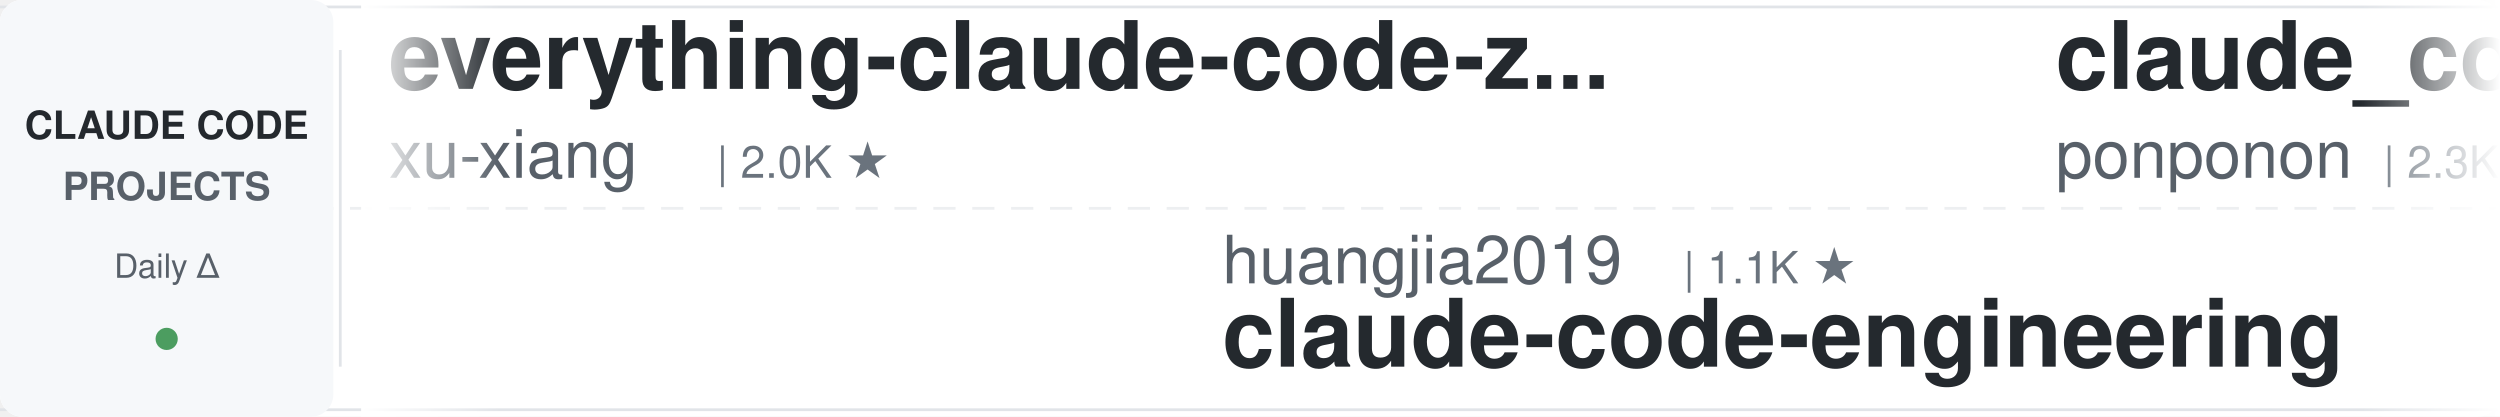
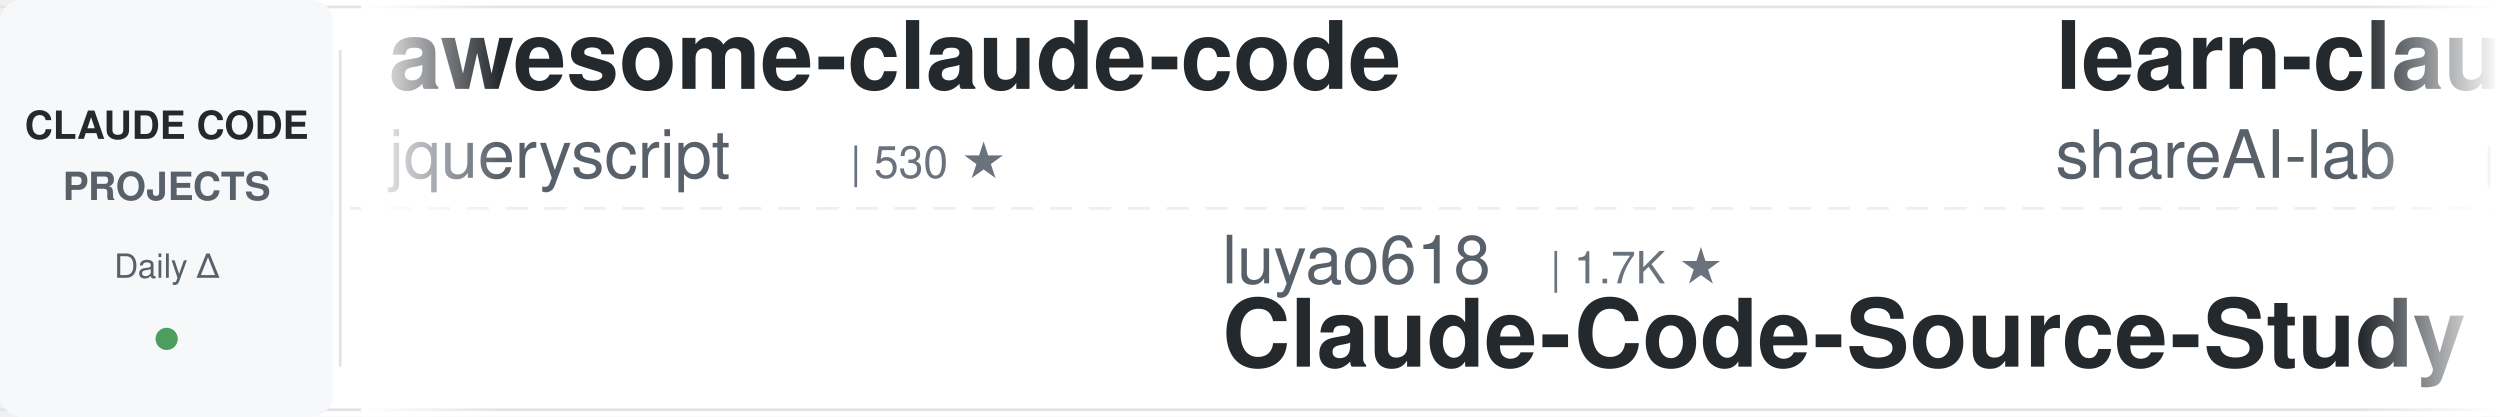
<svg xmlns="http://www.w3.org/2000/svg" width="900" height="150">
  <defs>
    <linearGradient id="leftFade" x1="0%" y1="0%" x2="100%" y2="0%">
      <stop offset="0%" style="stop-color:#ffffff;stop-opacity:1" />
      <stop offset="100%" style="stop-color:#ffffff;stop-opacity:0" />
    </linearGradient>
    <linearGradient id="rightFade" x1="0%" y1="0%" x2="100%" y2="0%">
      <stop offset="0%" style="stop-color:#ffffff;stop-opacity:0" />
      <stop offset="100%" style="stop-color:#ffffff;stop-opacity:1" />
    </linearGradient>
  </defs>
  <rect width="900" height="150" fill="#ffffff" rx="8" />
  <rect x="0" y="2" width="900" height="1" fill="#e1e4e8" />
  <rect x="0" y="147" width="900" height="1" fill="#e1e4e8" />
  <line x1="0" y1="75" x2="900" y2="75" stroke="#e1e4e8" stroke-width="1" stroke-dasharray="8 6" opacity="0.6" />
  <rect x="0" y="0" width="120" height="150" fill="#f6f8fa" rx="8" />
  <text x="60" y="50" font-family="-apple-system, BlinkMacSystemFont, 'Segoe UI', Helvetica, Arial, sans-serif" font-size="14" font-weight="600" fill="#24292e" text-anchor="middle">CLAUDE CODE</text>
  <text x="60" y="72" font-family="-apple-system, BlinkMacSystemFont, 'Segoe UI', Helvetica, Arial, sans-serif" font-size="14" font-weight="600" fill="#586069" text-anchor="middle">PROJECTS</text>
  <text x="60" y="100" font-family="-apple-system, BlinkMacSystemFont, 'Segoe UI', Helvetica, Arial, sans-serif" font-size="12" font-weight="500" fill="#586069" text-anchor="middle">Daily Δ</text>
  <circle cx="60" cy="122" r="4" fill="#22863a" opacity="0.8" />
  <rect x="122" y="18" width="1" height="114" fill="#e1e4e8" />
  <clipPath id="tickerClip">
    <rect x="130" y="0" width="770" height="150" />
  </clipPath>
  <g clip-path="url(#tickerClip)">
    <g id="tickerItems">
      <animateTransform attributeName="transform" attributeType="XML" type="translate" from="0 0" to="-3000 0" dur="54s" repeatCount="indefinite" />
      <g transform="translate(0, 0)">
-         <text x="140" y="32" font-family="-apple-system, BlinkMacSystemFont, 'Segoe UI', Helvetica, Arial, sans-serif" font-size="34" font-weight="600" fill="#24292e">everything-claude-code-z...</text>
-         <text x="140" y="64" font-family="-apple-system, BlinkMacSystemFont, 'Segoe UI', Helvetica, Arial, sans-serif" font-size="24" font-weight="400" fill="#586069">xu-xiang</text>
-         <text x="258" y="64" font-family="-apple-system, BlinkMacSystemFont, 'Segoe UI', Helvetica, Arial, sans-serif" font-size="16" font-weight="500" fill="#6a737d">| 2.0K ★</text>
+         <text x="140" y="32" font-family="-apple-system, BlinkMacSystemFont, 'Segoe UI', Helvetica, Arial, sans-serif" font-size="34" font-weight="600" fill="#24292e">awesome-claude-code</text>
+         <text x="140" y="64" font-family="-apple-system, BlinkMacSystemFont, 'Segoe UI', Helvetica, Arial, sans-serif" font-size="24" font-weight="400" fill="#586069">jqueryscript</text>
+         <text x="306" y="64" font-family="-apple-system, BlinkMacSystemFont, 'Segoe UI', Helvetica, Arial, sans-serif" font-size="16" font-weight="500" fill="#6a737d">| 530 ★</text>
      </g>
      <g transform="translate(300, 0)">
-         <text x="140" y="102" font-family="-apple-system, BlinkMacSystemFont, 'Segoe UI', Helvetica, Arial, sans-serif" font-size="24" font-weight="400" fill="#586069">huangjia2019</text>
-         <text x="306" y="102" font-family="-apple-system, BlinkMacSystemFont, 'Segoe UI', Helvetica, Arial, sans-serif" font-size="16" font-weight="500" fill="#6a737d">| 1.1K ★</text>
-         <text x="140" y="132" font-family="-apple-system, BlinkMacSystemFont, 'Segoe UI', Helvetica, Arial, sans-serif" font-size="34" font-weight="600" fill="#24292e">claude-code-engineering</text>
+         <text x="140" y="102" font-family="-apple-system, BlinkMacSystemFont, 'Segoe UI', Helvetica, Arial, sans-serif" font-size="24" font-weight="400" fill="#586069">luyao618</text>
+         <text x="258" y="102" font-family="-apple-system, BlinkMacSystemFont, 'Segoe UI', Helvetica, Arial, sans-serif" font-size="16" font-weight="500" fill="#6a737d">| 1.7K ★</text>
+         <text x="140" y="132" font-family="-apple-system, BlinkMacSystemFont, 'Segoe UI', Helvetica, Arial, sans-serif" font-size="34" font-weight="600" fill="#24292e">Claude-Code-Source-Study</text>
      </g>
      <g transform="translate(600, 0)">
+         <text x="140" y="32" font-family="-apple-system, BlinkMacSystemFont, 'Segoe UI', Helvetica, Arial, sans-serif" font-size="34" font-weight="600" fill="#24292e">learn-claude-code</text>
+         <text x="140" y="64" font-family="-apple-system, BlinkMacSystemFont, 'Segoe UI', Helvetica, Arial, sans-serif" font-size="24" font-weight="400" fill="#586069">shareAI-lab</text>
+         <text x="294" y="64" font-family="-apple-system, BlinkMacSystemFont, 'Segoe UI', Helvetica, Arial, sans-serif" font-size="16" font-weight="500" fill="#6a737d">| 78.5K ★</text>
+       </g>
+       <g transform="translate(900, 0)">
+         <text x="140" y="102" font-family="-apple-system, BlinkMacSystemFont, 'Segoe UI', Helvetica, Arial, sans-serif" font-size="24" font-weight="400" fill="#586069">ChrisWiles</text>
+         <text x="282" y="102" font-family="-apple-system, BlinkMacSystemFont, 'Segoe UI', Helvetica, Arial, sans-serif" font-size="16" font-weight="500" fill="#6a737d">| 6.1K ★</text>
+         <text x="140" y="132" font-family="-apple-system, BlinkMacSystemFont, 'Segoe UI', Helvetica, Arial, sans-serif" font-size="34" font-weight="600" fill="#24292e">claude-code-showcase</text>
+       </g>
+       <g transform="translate(1200, 0)">
+         <text x="140" y="32" font-family="-apple-system, BlinkMacSystemFont, 'Segoe UI', Helvetica, Arial, sans-serif" font-size="34" font-weight="600" fill="#24292e">pi-vs-claude-code</text>
+         <text x="140" y="64" font-family="-apple-system, BlinkMacSystemFont, 'Segoe UI', Helvetica, Arial, sans-serif" font-size="24" font-weight="400" fill="#586069">disler</text>
+         <text x="234" y="64" font-family="-apple-system, BlinkMacSystemFont, 'Segoe UI', Helvetica, Arial, sans-serif" font-size="16" font-weight="500" fill="#6a737d">| 1.7K ★</text>
+       </g>
+       <g transform="translate(1500, 0)">
+         <text x="140" y="102" font-family="-apple-system, BlinkMacSystemFont, 'Segoe UI', Helvetica, Arial, sans-serif" font-size="24" font-weight="400" fill="#586069">centminmod</text>
+         <text x="282" y="102" font-family="-apple-system, BlinkMacSystemFont, 'Segoe UI', Helvetica, Arial, sans-serif" font-size="16" font-weight="500" fill="#6a737d">| 2.7K ★</text>
+         <text x="140" y="132" font-family="-apple-system, BlinkMacSystemFont, 'Segoe UI', Helvetica, Arial, sans-serif" font-size="34" font-weight="600" fill="#24292e">my-claude-code-setup</text>
+       </g>
+       <g transform="translate(1800, 0)">
+         <text x="140" y="32" font-family="-apple-system, BlinkMacSystemFont, 'Segoe UI', Helvetica, Arial, sans-serif" font-size="34" font-weight="600" fill="#24292e">claude-code-source</text>
+         <text x="140" y="64" font-family="-apple-system, BlinkMacSystemFont, 'Segoe UI', Helvetica, Arial, sans-serif" font-size="24" font-weight="400" fill="#586069">hangsman</text>
+         <text x="258" y="64" font-family="-apple-system, BlinkMacSystemFont, 'Segoe UI', Helvetica, Arial, sans-serif" font-size="16" font-weight="500" fill="#6a737d">| 797 ★</text>
+       </g>
+       <g transform="translate(2100, 0)">
+         <text x="140" y="102" font-family="-apple-system, BlinkMacSystemFont, 'Segoe UI', Helvetica, Arial, sans-serif" font-size="24" font-weight="400" fill="#586069">ding113</text>
+         <text x="246" y="102" font-family="-apple-system, BlinkMacSystemFont, 'Segoe UI', Helvetica, Arial, sans-serif" font-size="16" font-weight="500" fill="#6a737d">| 3.4K ★</text>
+         <text x="140" y="132" font-family="-apple-system, BlinkMacSystemFont, 'Segoe UI', Helvetica, Arial, sans-serif" font-size="34" font-weight="600" fill="#24292e">claude-code-hub</text>
+       </g>
+       <g transform="translate(2400, 0)">
        <text x="140" y="32" font-family="-apple-system, BlinkMacSystemFont, 'Segoe UI', Helvetica, Arial, sans-serif" font-size="34" font-weight="600" fill="#24292e">claude_code_src</text>
        <text x="140" y="64" font-family="-apple-system, BlinkMacSystemFont, 'Segoe UI', Helvetica, Arial, sans-serif" font-size="24" font-weight="400" fill="#586069">ponponon</text>
        <text x="258" y="64" font-family="-apple-system, BlinkMacSystemFont, 'Segoe UI', Helvetica, Arial, sans-serif" font-size="16" font-weight="500" fill="#6a737d">| 2.3K ★</text>
      </g>
-       <g transform="translate(900, 0)">
-         <text x="140" y="102" font-family="-apple-system, BlinkMacSystemFont, 'Segoe UI', Helvetica, Arial, sans-serif" font-size="24" font-weight="400" fill="#586069">Yeachan-Heo</text>
-         <text x="294" y="102" font-family="-apple-system, BlinkMacSystemFont, 'Segoe UI', Helvetica, Arial, sans-serif" font-size="16" font-weight="500" fill="#6a737d">| 39.9K ★</text>
-         <text x="140" y="132" font-family="-apple-system, BlinkMacSystemFont, 'Segoe UI', Helvetica, Arial, sans-serif" font-size="34" font-weight="600" fill="#24292e">oh-my-claudecode</text>
-       </g>
-       <g transform="translate(1200, 0)">
-         <text x="140" y="32" font-family="-apple-system, BlinkMacSystemFont, 'Segoe UI', Helvetica, Arial, sans-serif" font-size="34" font-weight="600" fill="#24292e">claude-code-prompts</text>
-         <text x="140" y="64" font-family="-apple-system, BlinkMacSystemFont, 'Segoe UI', Helvetica, Arial, sans-serif" font-size="24" font-weight="400" fill="#586069">repowise-dev</text>
-         <text x="306" y="64" font-family="-apple-system, BlinkMacSystemFont, 'Segoe UI', Helvetica, Arial, sans-serif" font-size="16" font-weight="500" fill="#6a737d">| 1.2K ★</text>
-       </g>
-       <g transform="translate(1500, 0)">
-         <text x="140" y="102" font-family="-apple-system, BlinkMacSystemFont, 'Segoe UI', Helvetica, Arial, sans-serif" font-size="24" font-weight="400" fill="#586069">nicedreamzapp</text>
-         <text x="318" y="102" font-family="-apple-system, BlinkMacSystemFont, 'Segoe UI', Helvetica, Arial, sans-serif" font-size="16" font-weight="500" fill="#6a737d">| 3.4K ★</text>
-         <text x="140" y="132" font-family="-apple-system, BlinkMacSystemFont, 'Segoe UI', Helvetica, Arial, sans-serif" font-size="34" font-weight="600" fill="#24292e">claude-code-local</text>
-       </g>
-       <g transform="translate(1800, 0)">
-         <text x="140" y="32" font-family="-apple-system, BlinkMacSystemFont, 'Segoe UI', Helvetica, Arial, sans-serif" font-size="34" font-weight="600" fill="#24292e">claude-code-best-practic...</text>
-         <text x="140" y="64" font-family="-apple-system, BlinkMacSystemFont, 'Segoe UI', Helvetica, Arial, sans-serif" font-size="24" font-weight="400" fill="#586069">shanraisshan</text>
-         <text x="306" y="64" font-family="-apple-system, BlinkMacSystemFont, 'Segoe UI', Helvetica, Arial, sans-serif" font-size="16" font-weight="500" fill="#6a737d">| 67.5K ★</text>
-       </g>
-       <g transform="translate(2100, 0)">
-         <text x="140" y="102" font-family="-apple-system, BlinkMacSystemFont, 'Segoe UI', Helvetica, Arial, sans-serif" font-size="24" font-weight="400" fill="#586069">Piebald-AI</text>
-         <text x="282" y="102" font-family="-apple-system, BlinkMacSystemFont, 'Segoe UI', Helvetica, Arial, sans-serif" font-size="16" font-weight="500" fill="#6a737d">| 12.9K ★</text>
-         <text x="140" y="132" font-family="-apple-system, BlinkMacSystemFont, 'Segoe UI', Helvetica, Arial, sans-serif" font-size="34" font-weight="600" fill="#24292e">claude-code-system-promp...</text>
-       </g>
-       <g transform="translate(2400, 0)">
-         <text x="140" y="32" font-family="-apple-system, BlinkMacSystemFont, 'Segoe UI', Helvetica, Arial, sans-serif" font-size="34" font-weight="600" fill="#24292e">pi-vs-claude-code</text>
-         <text x="140" y="64" font-family="-apple-system, BlinkMacSystemFont, 'Segoe UI', Helvetica, Arial, sans-serif" font-size="24" font-weight="400" fill="#586069">disler</text>
-         <text x="234" y="64" font-family="-apple-system, BlinkMacSystemFont, 'Segoe UI', Helvetica, Arial, sans-serif" font-size="16" font-weight="500" fill="#6a737d">| 1.7K ★</text>
-       </g>
      <g transform="translate(2700, 0)">
-         <text x="140" y="102" font-family="-apple-system, BlinkMacSystemFont, 'Segoe UI', Helvetica, Arial, sans-serif" font-size="24" font-weight="400" fill="#586069">Donchitos</text>
-         <text x="270" y="102" font-family="-apple-system, BlinkMacSystemFont, 'Segoe UI', Helvetica, Arial, sans-serif" font-size="16" font-weight="500" fill="#6a737d">| 26.3K ★</text>
-         <text x="140" y="132" font-family="-apple-system, BlinkMacSystemFont, 'Segoe UI', Helvetica, Arial, sans-serif" font-size="34" font-weight="600" fill="#24292e">Claude-Code-Game-Studios</text>
+         <text x="140" y="102" font-family="-apple-system, BlinkMacSystemFont, 'Segoe UI', Helvetica, Arial, sans-serif" font-size="24" font-weight="400" fill="#586069">Maciek-roboblog</text>
+         <text x="342" y="102" font-family="-apple-system, BlinkMacSystemFont, 'Segoe UI', Helvetica, Arial, sans-serif" font-size="16" font-weight="500" fill="#6a737d">| 8.7K ★</text>
+         <text x="140" y="132" font-family="-apple-system, BlinkMacSystemFont, 'Segoe UI', Helvetica, Arial, sans-serif" font-size="34" font-weight="600" fill="#24292e">Claude-Code-Usage-Monito...</text>
      </g>
      <g transform="translate(3000, 0)">
-         <text x="140" y="32" font-family="-apple-system, BlinkMacSystemFont, 'Segoe UI', Helvetica, Arial, sans-serif" font-size="34" font-weight="600" fill="#24292e">everything-claude-code-z...</text>
-         <text x="140" y="64" font-family="-apple-system, BlinkMacSystemFont, 'Segoe UI', Helvetica, Arial, sans-serif" font-size="24" font-weight="400" fill="#586069">xu-xiang</text>
-         <text x="258" y="64" font-family="-apple-system, BlinkMacSystemFont, 'Segoe UI', Helvetica, Arial, sans-serif" font-size="16" font-weight="500" fill="#6a737d">| 2.0K ★</text>
+         <text x="140" y="32" font-family="-apple-system, BlinkMacSystemFont, 'Segoe UI', Helvetica, Arial, sans-serif" font-size="34" font-weight="600" fill="#24292e">awesome-claude-code</text>
+         <text x="140" y="64" font-family="-apple-system, BlinkMacSystemFont, 'Segoe UI', Helvetica, Arial, sans-serif" font-size="24" font-weight="400" fill="#586069">jqueryscript</text>
+         <text x="306" y="64" font-family="-apple-system, BlinkMacSystemFont, 'Segoe UI', Helvetica, Arial, sans-serif" font-size="16" font-weight="500" fill="#6a737d">| 530 ★</text>
      </g>
      <g transform="translate(3300, 0)">
-         <text x="140" y="102" font-family="-apple-system, BlinkMacSystemFont, 'Segoe UI', Helvetica, Arial, sans-serif" font-size="24" font-weight="400" fill="#586069">huangjia2019</text>
-         <text x="306" y="102" font-family="-apple-system, BlinkMacSystemFont, 'Segoe UI', Helvetica, Arial, sans-serif" font-size="16" font-weight="500" fill="#6a737d">| 1.1K ★</text>
-         <text x="140" y="132" font-family="-apple-system, BlinkMacSystemFont, 'Segoe UI', Helvetica, Arial, sans-serif" font-size="34" font-weight="600" fill="#24292e">claude-code-engineering</text>
+         <text x="140" y="102" font-family="-apple-system, BlinkMacSystemFont, 'Segoe UI', Helvetica, Arial, sans-serif" font-size="24" font-weight="400" fill="#586069">luyao618</text>
+         <text x="258" y="102" font-family="-apple-system, BlinkMacSystemFont, 'Segoe UI', Helvetica, Arial, sans-serif" font-size="16" font-weight="500" fill="#6a737d">| 1.7K ★</text>
+         <text x="140" y="132" font-family="-apple-system, BlinkMacSystemFont, 'Segoe UI', Helvetica, Arial, sans-serif" font-size="34" font-weight="600" fill="#24292e">Claude-Code-Source-Study</text>
      </g>
      <g transform="translate(3600, 0)">
-         <text x="140" y="32" font-family="-apple-system, BlinkMacSystemFont, 'Segoe UI', Helvetica, Arial, sans-serif" font-size="34" font-weight="600" fill="#24292e">claude_code_src</text>
-         <text x="140" y="64" font-family="-apple-system, BlinkMacSystemFont, 'Segoe UI', Helvetica, Arial, sans-serif" font-size="24" font-weight="400" fill="#586069">ponponon</text>
-         <text x="258" y="64" font-family="-apple-system, BlinkMacSystemFont, 'Segoe UI', Helvetica, Arial, sans-serif" font-size="16" font-weight="500" fill="#6a737d">| 2.3K ★</text>
+         <text x="140" y="32" font-family="-apple-system, BlinkMacSystemFont, 'Segoe UI', Helvetica, Arial, sans-serif" font-size="34" font-weight="600" fill="#24292e">learn-claude-code</text>
+         <text x="140" y="64" font-family="-apple-system, BlinkMacSystemFont, 'Segoe UI', Helvetica, Arial, sans-serif" font-size="24" font-weight="400" fill="#586069">shareAI-lab</text>
+         <text x="294" y="64" font-family="-apple-system, BlinkMacSystemFont, 'Segoe UI', Helvetica, Arial, sans-serif" font-size="16" font-weight="500" fill="#6a737d">| 78.5K ★</text>
      </g>
      <g transform="translate(3900, 0)">
-         <text x="140" y="102" font-family="-apple-system, BlinkMacSystemFont, 'Segoe UI', Helvetica, Arial, sans-serif" font-size="24" font-weight="400" fill="#586069">Yeachan-Heo</text>
-         <text x="294" y="102" font-family="-apple-system, BlinkMacSystemFont, 'Segoe UI', Helvetica, Arial, sans-serif" font-size="16" font-weight="500" fill="#6a737d">| 39.9K ★</text>
-         <text x="140" y="132" font-family="-apple-system, BlinkMacSystemFont, 'Segoe UI', Helvetica, Arial, sans-serif" font-size="34" font-weight="600" fill="#24292e">oh-my-claudecode</text>
+         <text x="140" y="102" font-family="-apple-system, BlinkMacSystemFont, 'Segoe UI', Helvetica, Arial, sans-serif" font-size="24" font-weight="400" fill="#586069">ChrisWiles</text>
+         <text x="282" y="102" font-family="-apple-system, BlinkMacSystemFont, 'Segoe UI', Helvetica, Arial, sans-serif" font-size="16" font-weight="500" fill="#6a737d">| 6.1K ★</text>
+         <text x="140" y="132" font-family="-apple-system, BlinkMacSystemFont, 'Segoe UI', Helvetica, Arial, sans-serif" font-size="34" font-weight="600" fill="#24292e">claude-code-showcase</text>
      </g>
    </g>
  </g>
  <rect x="130" y="0" width="50" height="150" fill="url(#leftFade)" />
  <rect x="850" y="0" width="50" height="150" fill="url(#rightFade)" />
</svg>
